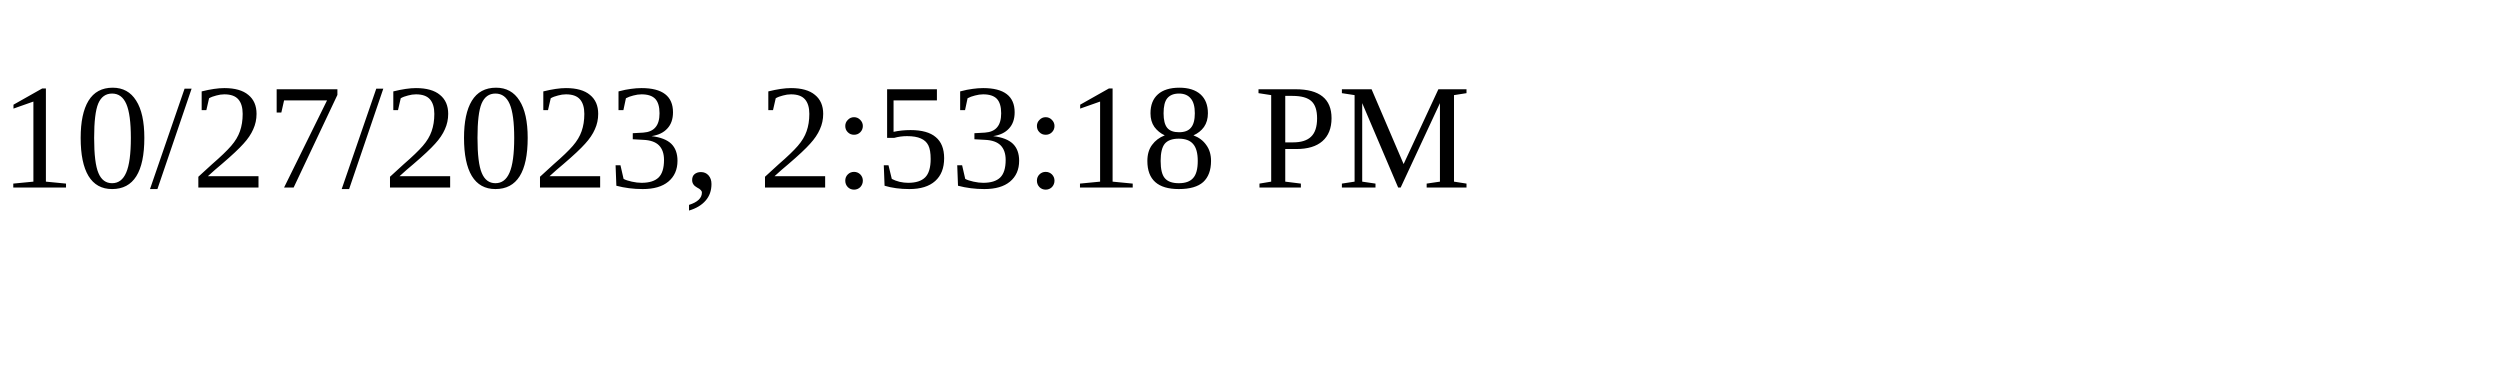
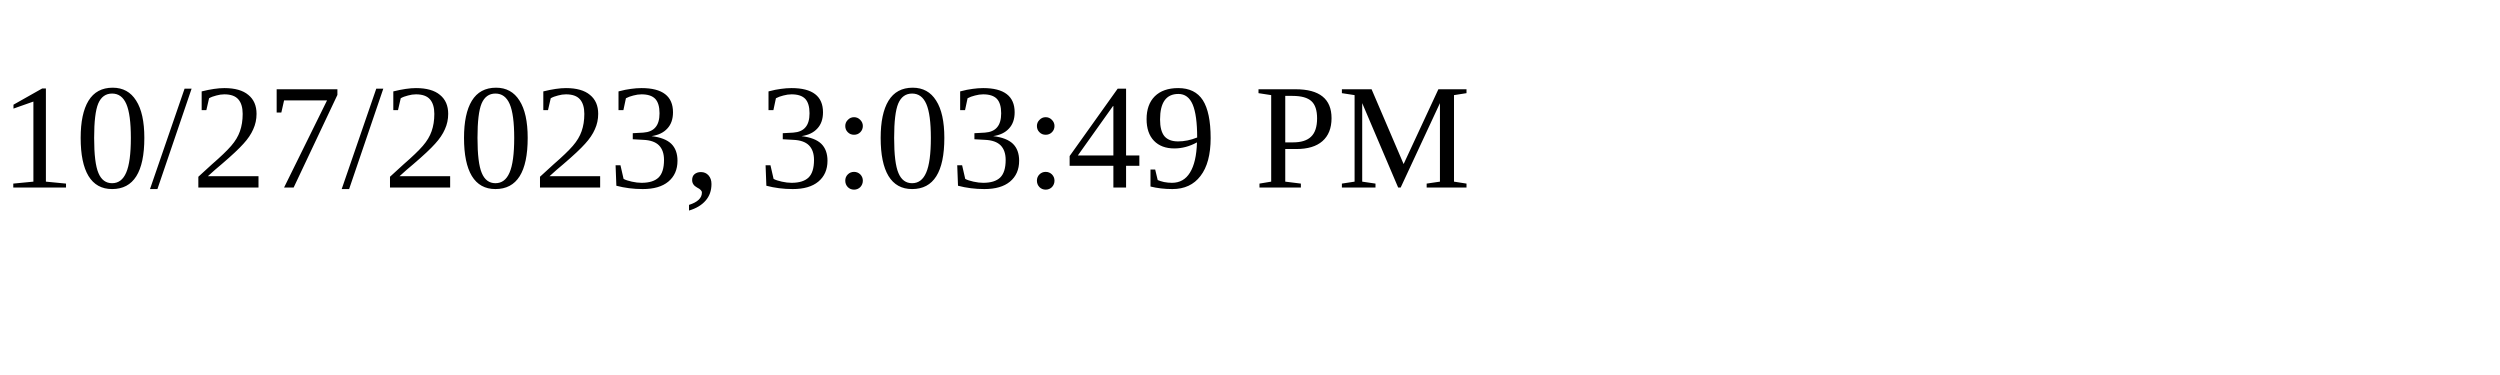
<svg xmlns="http://www.w3.org/2000/svg" height="30" width="200">
-   <text x="0" y="15">10/27/2023, 2:53:18 PM</text>
+   <text x="0" y="15">10/27/2023, 3:03:49 PM</text>
</svg>
